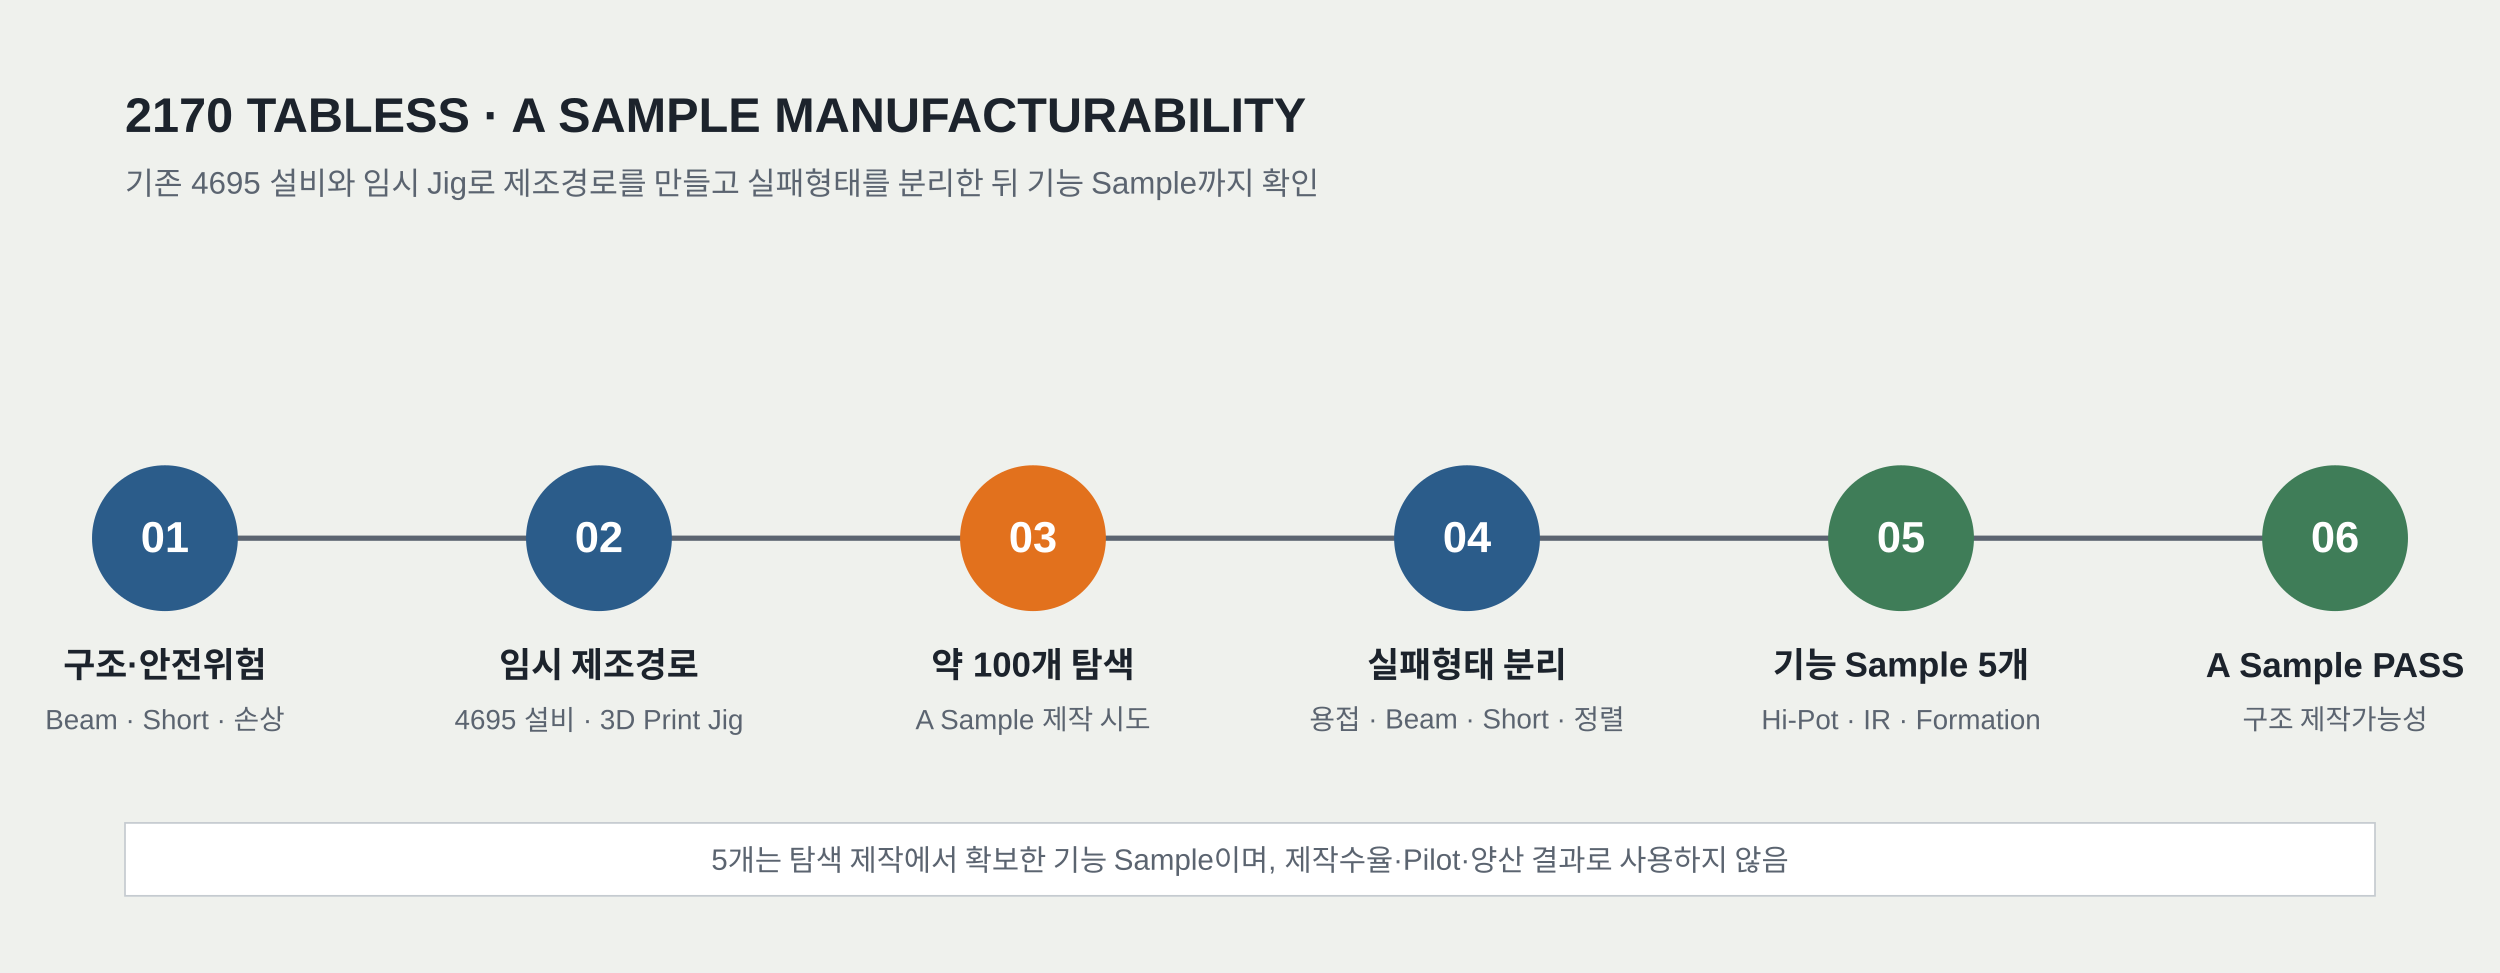
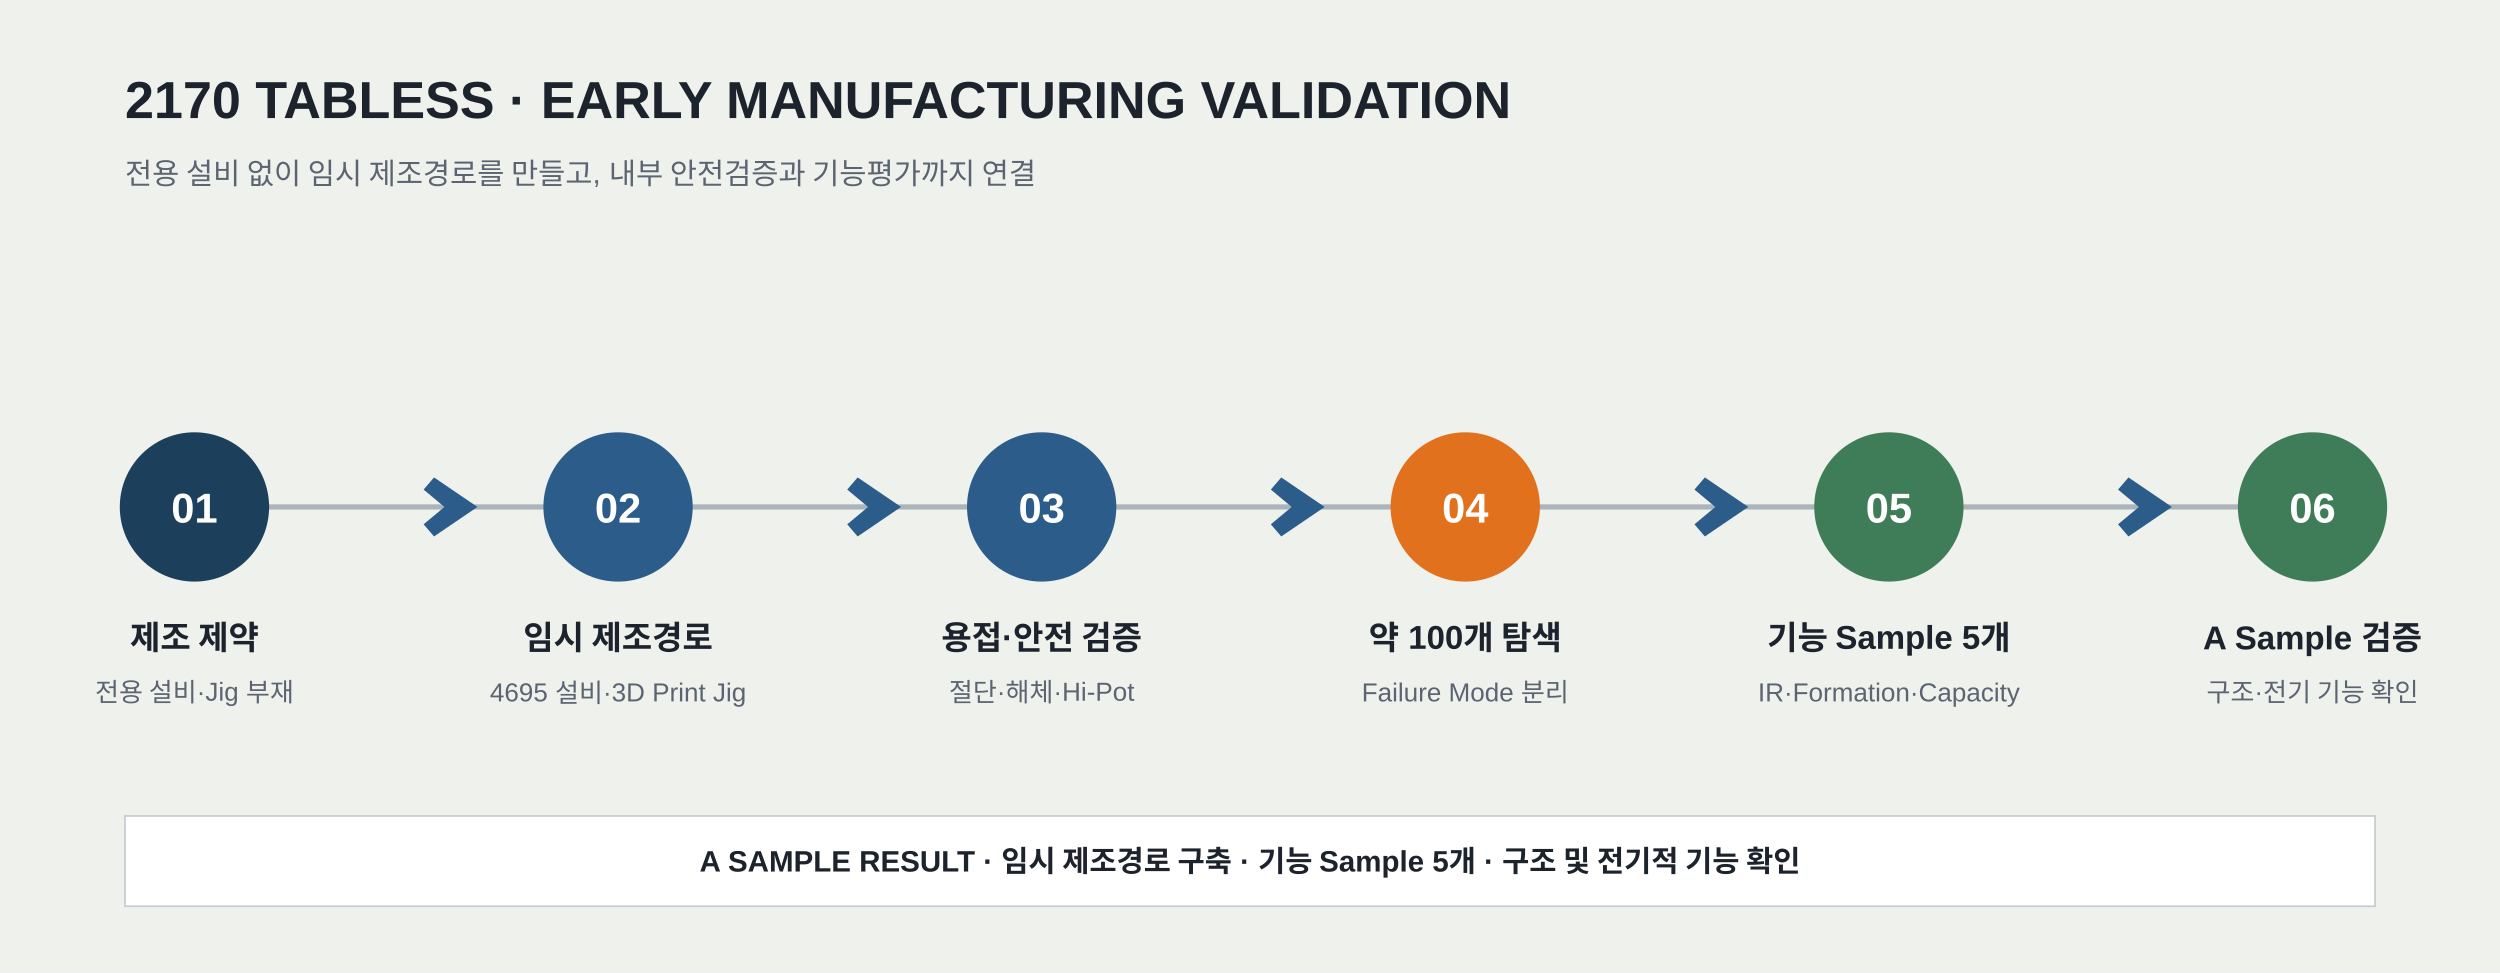
<svg xmlns="http://www.w3.org/2000/svg" width="1440" height="560" viewBox="0 0 1440 560" role="img" aria-labelledby="title desc">
  <rect width="1440" height="560" fill="#EFF1ED" />
-   <text x="72" y="76" font-family="Arial, sans-serif" font-size="28" font-weight="700" fill="#1C232C">2170 TABLESS · A SAMPLE MANUFACTURABILITY</text>
-   <text x="72" y="112" font-family="Arial, sans-serif" font-size="18" fill="#5B6470">기존 4695 설비와 임시 Jig로 제조경로를 만들고 실패형태를 분리한 뒤 기능 Sample까지 확인</text>
-   <line x1="112" y1="310" x2="1328" y2="310" stroke="#5B6470" stroke-width="3" />
-   <g font-family="Arial, sans-serif">
-     <g transform="translate(95 0)">
-       <circle cx="0" cy="310" r="42" fill="#2B5C8A" />
-       <text x="0" y="318" text-anchor="middle" font-size="25" font-weight="700" fill="#fff">01</text>
-       <text x="0" y="390" text-anchor="middle" font-size="20" font-weight="700" fill="#1C232C">구조·안전위험</text>
-       <text x="0" y="420" text-anchor="middle" font-size="16" fill="#5B6470">Beam · Short · 손상</text>
+   <g font-family="Pretendard, Noto Sans KR, Arial, sans-serif">
+     <text x="72" y="68" fill="#1C232C" font-size="30" font-weight="700">2170 TABLESS · EARLY MANUFACTURING VALIDATION</text>
+     <text x="72" y="106" fill="#5B6470" font-size="17">전용 설비 없이 임시 제조경로를 만들고, 내부 안전검증과 기능평가까지 연결</text>
+   </g>
+   <line x1="116" y1="292" x2="1324" y2="292" stroke="#AAB4BA" stroke-width="3" />
+   <g font-family="Pretendard, Noto Sans KR, Arial, sans-serif">
+     <g transform="translate(112 0)">
+       <circle cx="0" cy="292" r="43" fill="#1C3F5B" />
+       <text x="0" y="301" text-anchor="middle" fill="#FFFFFF" font-size="24" font-weight="700">01</text>
+       <text x="0" y="374" text-anchor="middle" fill="#1C232C" font-size="19" font-weight="700">제조 제약</text>
+       <text x="0" y="404" text-anchor="middle" fill="#5B6470" font-size="15">전용 설비·Jig 부재</text>
    </g>
-     <g transform="translate(345 0)">
-       <circle cx="0" cy="310" r="42" fill="#2B5C8A" />
-       <text x="0" y="318" text-anchor="middle" font-size="25" font-weight="700" fill="#fff">02</text>
-       <text x="0" y="390" text-anchor="middle" font-size="20" font-weight="700" fill="#1C232C">임시 제조경로</text>
-       <text x="0" y="420" text-anchor="middle" font-size="16" fill="#5B6470">4695 설비 · 3D Print Jig</text>
+     <g transform="translate(356 0)">
+       <circle cx="0" cy="292" r="43" fill="#2B5C8A" />
+       <text x="0" y="301" text-anchor="middle" fill="#FFFFFF" font-size="24" font-weight="700">02</text>
+       <text x="0" y="374" text-anchor="middle" fill="#1C232C" font-size="19" font-weight="700">임시 제조경로</text>
+       <text x="0" y="404" text-anchor="middle" fill="#5B6470" font-size="15">4695 설비·3D Print Jig</text>
    </g>
-     <g transform="translate(595 0)">
-       <circle cx="0" cy="310" r="42" fill="#E2711D" />
-       <text x="0" y="318" text-anchor="middle" font-size="25" font-weight="700" fill="#fff">03</text>
-       <text x="0" y="390" text-anchor="middle" font-size="20" font-weight="700" fill="#1C232C">약 100개 탐색</text>
-       <text x="0" y="420" text-anchor="middle" font-size="16" fill="#5B6470">A Sample 제작 시도</text>
+     <g transform="translate(600 0)">
+       <circle cx="0" cy="292" r="43" fill="#2B5C8A" />
+       <text x="0" y="301" text-anchor="middle" fill="#FFFFFF" font-size="24" font-weight="700">03</text>
+       <text x="0" y="374" text-anchor="middle" fill="#1C232C" font-size="19" font-weight="700">용접·안전 검증</text>
+       <text x="0" y="404" text-anchor="middle" fill="#5B6470" font-size="15">절단·해체·Hi-Pot</text>
    </g>
-     <g transform="translate(845 0)">
-       <circle cx="0" cy="310" r="42" fill="#2B5C8A" />
-       <text x="0" y="318" text-anchor="middle" font-size="25" font-weight="700" fill="#fff">04</text>
-       <text x="0" y="390" text-anchor="middle" font-size="20" font-weight="700" fill="#1C232C">실패형태 분리</text>
-       <text x="0" y="420" text-anchor="middle" font-size="16" fill="#5B6470">용접 · Beam · Short · 정렬</text>
+     <g transform="translate(844 0)">
+       <circle cx="0" cy="292" r="43" fill="#E2711D" />
+       <text x="0" y="301" text-anchor="middle" fill="#FFFFFF" font-size="24" font-weight="700">04</text>
+       <text x="0" y="374" text-anchor="middle" fill="#1C232C" font-size="19" font-weight="700">약 100개 탐색</text>
+       <text x="0" y="404" text-anchor="middle" fill="#5B6470" font-size="15">Failure Mode 분리</text>
    </g>
-     <g transform="translate(1095 0)">
-       <circle cx="0" cy="310" r="42" fill="#3F7D58" />
-       <text x="0" y="318" text-anchor="middle" font-size="25" font-weight="700" fill="#fff">05</text>
-       <text x="0" y="390" text-anchor="middle" font-size="20" font-weight="700" fill="#1C232C">기능 Sample 5개</text>
-       <text x="0" y="420" text-anchor="middle" font-size="16" fill="#5B6470">Hi-Pot · IR · Formation</text>
+     <g transform="translate(1088 0)">
+       <circle cx="0" cy="292" r="43" fill="#3F7D58" />
+       <text x="0" y="301" text-anchor="middle" fill="#FFFFFF" font-size="24" font-weight="700">05</text>
+       <text x="0" y="374" text-anchor="middle" fill="#1C232C" font-size="19" font-weight="700">기능 Sample 5개</text>
+       <text x="0" y="404" text-anchor="middle" fill="#5B6470" font-size="15">IR·Formation·Capacity</text>
    </g>
-     <g transform="translate(1345 0)">
-       <circle cx="0" cy="310" r="42" fill="#3F7D58" />
-       <text x="0" y="318" text-anchor="middle" font-size="25" font-weight="700" fill="#fff">06</text>
-       <text x="0" y="390" text-anchor="middle" font-size="20" font-weight="700" fill="#1C232C">A Sample PASS</text>
-       <text x="0" y="420" text-anchor="middle" font-size="16" fill="#5B6470">구조 제작가능성</text>
+     <g transform="translate(1332 0)">
+       <circle cx="0" cy="292" r="43" fill="#3F7D58" />
+       <text x="0" y="301" text-anchor="middle" fill="#FFFFFF" font-size="24" font-weight="700">06</text>
+       <text x="0" y="374" text-anchor="middle" fill="#1C232C" font-size="19" font-weight="700">A Sample 검증</text>
+       <text x="0" y="404" text-anchor="middle" fill="#5B6470" font-size="15">구조·전기 기능 확인</text>
    </g>
  </g>
-   <rect x="72" y="474" width="1296" height="42" fill="#ffffff" stroke="#C5CBD0" />
-   <text x="720" y="501" text-anchor="middle" font-family="Arial, sans-serif" font-size="17" fill="#5B6470">5개는 탐색 제작에서 확보한 기능 Sample이며, 제작수율·Pilot·양산 결과로 사용하지 않음</text>
+   <g fill="#2B5C8A">
+     <path d="M204 292h52l-12-10 6-7 25 17-25 17-6-7 12-10h-52z" />
+     <path d="M448 292h52l-12-10 6-7 25 17-25 17-6-7 12-10h-52z" />
+     <path d="M692 292h52l-12-10 6-7 25 17-25 17-6-7 12-10h-52z" />
+     <path d="M936 292h52l-12-10 6-7 25 17-25 17-6-7 12-10h-52z" />
+     <path d="M1180 292h52l-12-10 6-7 25 17-25 17-6-7 12-10h-52z" />
+   </g>
+   <rect x="72" y="470" width="1296" height="52" fill="#FFFFFF" stroke="#C5CBD0" />
+   <text x="720" y="502" text-anchor="middle" font-family="Pretendard, Noto Sans KR, Arial, sans-serif" font-size="17" font-weight="700" fill="#1C232C">A SAMPLE RESULT · 임시 제조경로 구축 · 기능 Sample 5개 · 구조 및 전기적 기능 확인</text>
</svg>
